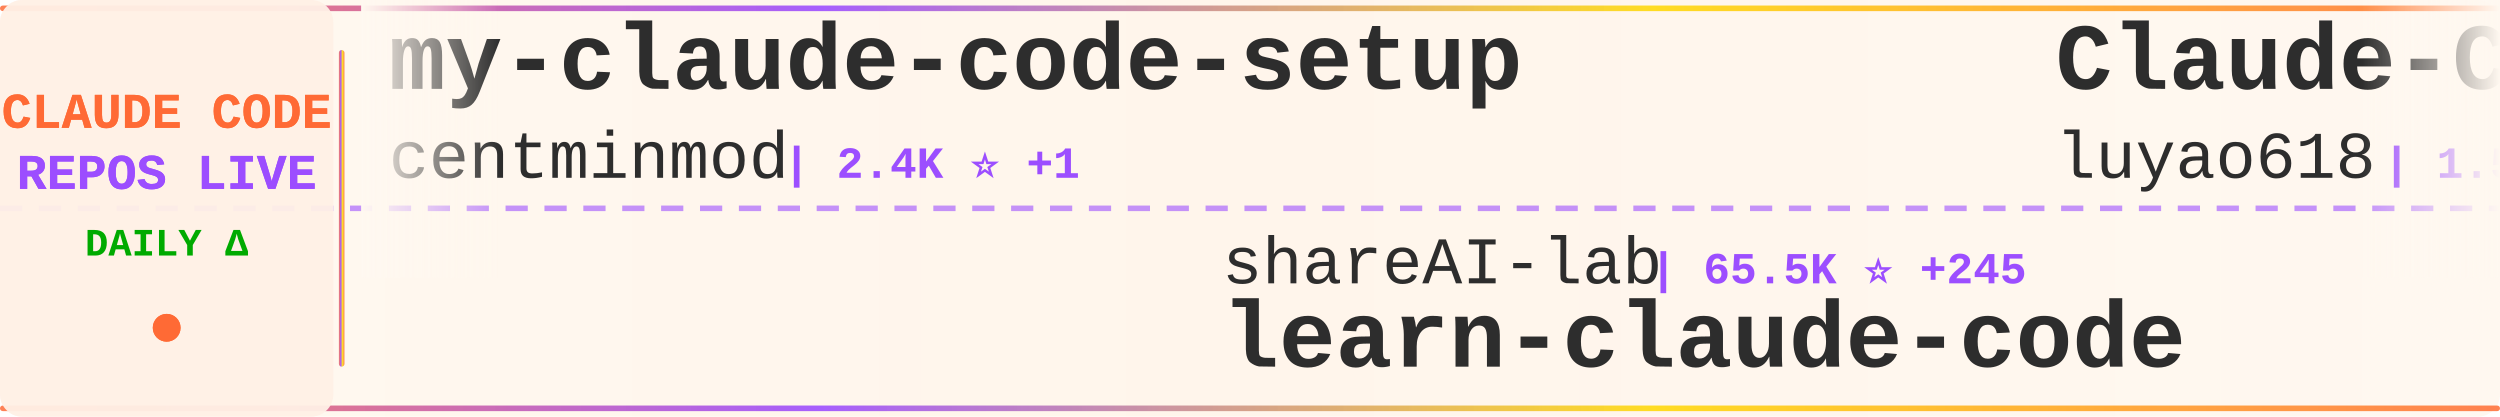
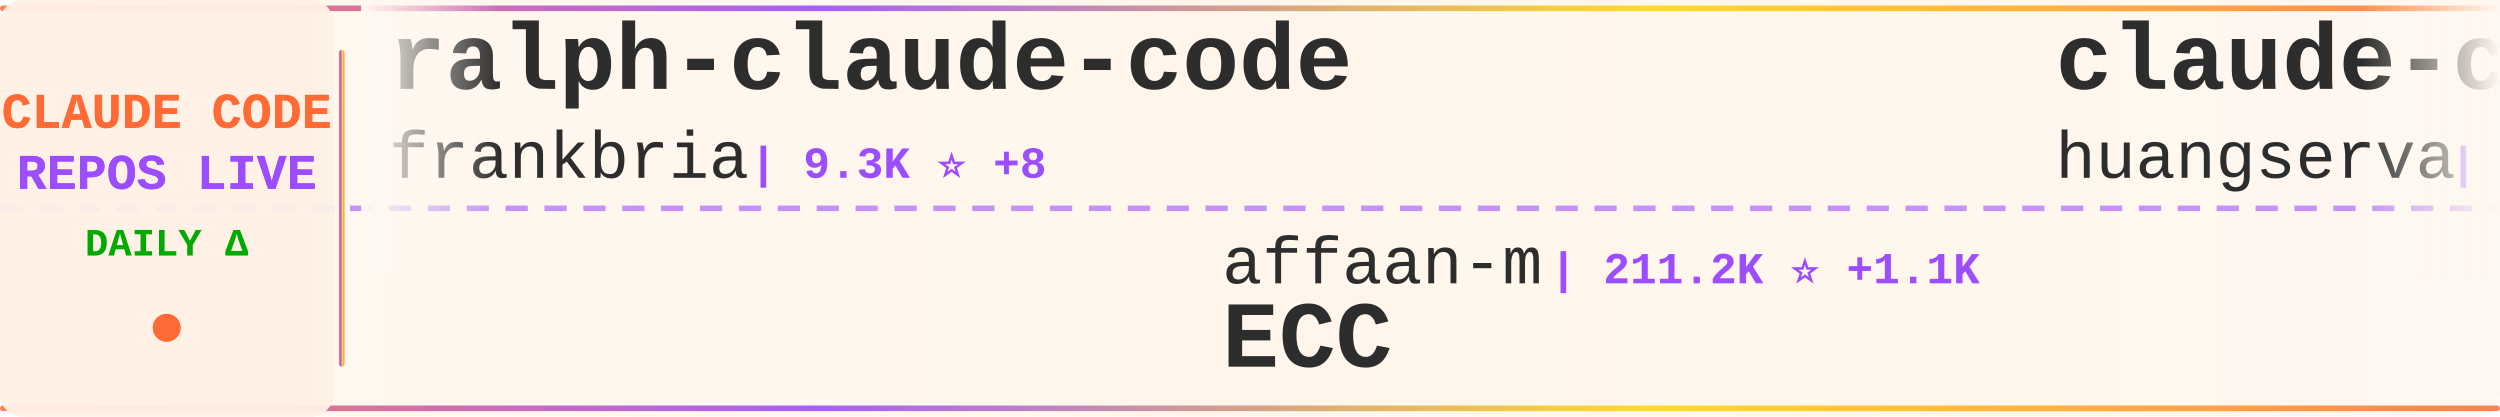
<svg xmlns="http://www.w3.org/2000/svg" width="900" height="150">
  <defs>
    <linearGradient id="tickerBg" x1="0%" y1="0%" x2="100%" y2="0%">
      <stop offset="0%" style="stop-color:#fff8f0;stop-opacity:0.98" />
      <stop offset="50%" style="stop-color:#fff5eb;stop-opacity:1" />
      <stop offset="100%" style="stop-color:#fff8f0;stop-opacity:0.98" />
    </linearGradient>
    <linearGradient id="borderGrad" x1="0%" y1="0%" x2="100%" y2="0%">
      <stop offset="0%" style="stop-color:#FF6B35;stop-opacity:0.85">
        <animate attributeName="stop-opacity" values="0.85;1;0.85" dur="2s" repeatCount="indefinite" />
      </stop>
      <stop offset="33%" style="stop-color:#9C4EFF;stop-opacity:0.9">
        <animate attributeName="stop-opacity" values="0.9;1;0.9" dur="2.2s" repeatCount="indefinite" />
      </stop>
      <stop offset="66%" style="stop-color:#FFD700;stop-opacity:0.85">
        <animate attributeName="stop-opacity" values="0.85;1;0.85" dur="1.8s" repeatCount="indefinite" />
      </stop>
      <stop offset="100%" style="stop-color:#FF6B35;stop-opacity:0.85">
        <animate attributeName="stop-opacity" values="0.85;1;0.85" dur="2s" repeatCount="indefinite" />
      </stop>
    </linearGradient>
    <filter id="textGlow">
      <feGaussianBlur stdDeviation="0.15" result="coloredBlur" />
      <feMerge>
        <feMergeNode in="coloredBlur" />
        <feMergeNode in="SourceGraphic" />
      </feMerge>
    </filter>
    <filter id="metricGlow">
      <feGaussianBlur stdDeviation="0.2" result="coloredBlur" />
      <feMerge>
        <feMergeNode in="coloredBlur" />
        <feMergeNode in="SourceGraphic" />
      </feMerge>
    </filter>
    <linearGradient id="leftFade" x1="0%" y1="0%" x2="100%" y2="0%">
      <stop offset="0%" style="stop-color:#fff8f0;stop-opacity:1" />
      <stop offset="100%" style="stop-color:#fff8f0;stop-opacity:0" />
    </linearGradient>
    <linearGradient id="rightFade" x1="0%" y1="0%" x2="100%" y2="0%">
      <stop offset="0%" style="stop-color:#fff8f0;stop-opacity:0" />
      <stop offset="100%" style="stop-color:#fff8f0;stop-opacity:1" />
    </linearGradient>
  </defs>
  <rect width="900" height="150" fill="url(#tickerBg)" rx="8" />
  <rect x="0" y="2" width="900" height="2" fill="url(#borderGrad)" rx="1" />
  <rect x="0" y="146" width="900" height="2" fill="url(#borderGrad)" rx="1" />
  <line x1="0" y1="75" x2="900" y2="75" stroke="#9C4EFF" stroke-width="2" stroke-dasharray="8 6" opacity="0.6" />
  <rect x="0" y="0" width="120" height="150" fill="#fff0e6" opacity="0.95" rx="8" />
  <text x="60" y="46" font-family="'Courier New', monospace" font-size="18" font-weight="bold" fill="#FF6B35" text-anchor="middle" filter="url(#textGlow)">
    CLAUDE CODE
  </text>
  <text x="60" y="68" font-family="'Courier New', monospace" font-size="18" font-weight="bold" fill="#9C4EFF" text-anchor="middle" filter="url(#textGlow)">
    REPOS LIVE
  </text>
  <text x="60" y="92" font-family="'Courier New', monospace" font-size="14" font-weight="bold" fill="#00aa00" text-anchor="middle">
    DAILY Δ
  </text>
  <circle cx="60" cy="118" r="5" fill="#FF6B35" filter="url(#metricGlow)">
    <animate attributeName="r" values="4;6;4" dur="1.5s" repeatCount="indefinite" />
    <animate attributeName="opacity" values="0.6;1;0.6" dur="1.5s" repeatCount="indefinite" />
  </circle>
  <rect x="122" y="18" width="2" height="114" fill="url(#borderGrad)" rx="1" />
  <clipPath id="tickerClip">
    <rect x="130" y="0" width="770" height="150" />
  </clipPath>
  <g clip-path="url(#tickerClip)">
    <g id="tickerItems">
      <animateTransform attributeName="transform" attributeType="XML" type="translate" from="0 0" to="-3000 0" dur="54s" repeatCount="indefinite" />
      <g transform="translate(0, 0)">
-         <text x="140" y="32" font-family="'Courier New', monospace" font-size="34" font-weight="bold" fill="#2d2d2d">my-claude-code-setup</text>
-         <text x="140" y="64" font-family="'Courier New', monospace" font-size="24" font-weight="normal" fill="#2d2d2d" opacity="1.0">centminmod</text>
-         <text x="282" y="64" font-family="'Courier New', monospace" font-size="16" font-weight="bold" fill="#9C4EFF"> | 2.4K ⭐ +1</text>
+         <text x="140" y="32" font-family="'Courier New', monospace" font-size="34" font-weight="bold" fill="#2d2d2d">ralph-claude-code</text>
+         <text x="140" y="64" font-family="'Courier New', monospace" font-size="24" font-weight="normal" fill="#2d2d2d" opacity="1.0">frankbria</text>
+         <text x="270" y="64" font-family="'Courier New', monospace" font-size="16" font-weight="bold" fill="#9C4EFF"> | 9.3K ⭐ +8</text>
      </g>
      <g transform="translate(300, 0)">
-         <text x="140" y="102" font-family="'Courier New', monospace" font-size="24" font-weight="normal" fill="#2d2d2d" opacity="1.0">shareAI-lab</text>
-         <text x="294" y="102" font-family="'Courier New', monospace" font-size="16" font-weight="bold" fill="#9C4EFF"> | 65.5K ⭐ +245</text>
-         <text x="140" y="132" font-family="'Courier New', monospace" font-size="34" font-weight="bold" fill="#2d2d2d">learn-claude-code</text>
+         <text x="140" y="102" font-family="'Courier New', monospace" font-size="24" font-weight="normal" fill="#2d2d2d" opacity="1.0">affaan-m</text>
+         <text x="258" y="102" font-family="'Courier New', monospace" font-size="16" font-weight="bold" fill="#9C4EFF"> | 211.2K ⭐ +1.1K</text>
+         <text x="140" y="132" font-family="'Courier New', monospace" font-size="34" font-weight="bold" fill="#2d2d2d">ECC</text>
      </g>
      <g transform="translate(600, 0)">
-         <text x="140" y="32" font-family="'Courier New', monospace" font-size="34" font-weight="bold" fill="#2d2d2d">Claude-Code-Source-Study</text>
-         <text x="140" y="64" font-family="'Courier New', monospace" font-size="24" font-weight="normal" fill="#2d2d2d" opacity="1.0">luyao618</text>
-         <text x="258" y="64" font-family="'Courier New', monospace" font-size="16" font-weight="bold" fill="#9C4EFF"> | 1.5K ⭐ +5</text>
+         <text x="140" y="32" font-family="'Courier New', monospace" font-size="34" font-weight="bold" fill="#2d2d2d">claude-code-cli</text>
+         <text x="140" y="64" font-family="'Courier New', monospace" font-size="24" font-weight="normal" fill="#2d2d2d" opacity="1.0">huangserva</text>
+         <text x="282" y="64" font-family="'Courier New', monospace" font-size="16" font-weight="bold" fill="#9C4EFF"> | 601 ⭐ +2</text>
      </g>
      <g transform="translate(900, 0)">
-         <text x="140" y="102" font-family="'Courier New', monospace" font-size="24" font-weight="normal" fill="#2d2d2d" opacity="1.0">Cranot</text>
-         <text x="234" y="102" font-family="'Courier New', monospace" font-size="16" font-weight="bold" fill="#9C4EFF"> | 2.8K ⭐ +1</text>
-         <text x="140" y="132" font-family="'Courier New', monospace" font-size="34" font-weight="bold" fill="#2d2d2d">claude-code-guide</text>
+         <text x="140" y="102" font-family="'Courier New', monospace" font-size="24" font-weight="normal" fill="#2d2d2d" opacity="1.0">rohitg00</text>
+         <text x="258" y="102" font-family="'Courier New', monospace" font-size="16" font-weight="bold" fill="#9C4EFF"> | 2.0K ⭐ +6</text>
+         <text x="140" y="132" font-family="'Courier New', monospace" font-size="34" font-weight="bold" fill="#2d2d2d">awesome-claude-code-tool...</text>
      </g>
      <g transform="translate(1200, 0)">
-         <text x="140" y="32" font-family="'Courier New', monospace" font-size="34" font-weight="bold" fill="#2d2d2d">claude-code-webui</text>
-         <text x="140" y="64" font-family="'Courier New', monospace" font-size="24" font-weight="normal" fill="#2d2d2d" opacity="1.0">sugyan</text>
-         <text x="234" y="64" font-family="'Courier New', monospace" font-size="16" font-weight="bold" fill="#9C4EFF"> | 1.1K ⭐ +3</text>
+         <text x="140" y="32" font-family="'Courier New', monospace" font-size="34" font-weight="bold" fill="#2d2d2d">claude-code-router</text>
+         <text x="140" y="64" font-family="'Courier New', monospace" font-size="24" font-weight="normal" fill="#2d2d2d" opacity="1.0">musistudio</text>
+         <text x="282" y="64" font-family="'Courier New', monospace" font-size="16" font-weight="bold" fill="#9C4EFF"> | 34.8K ⭐ +29</text>
      </g>
      <g transform="translate(1500, 0)">
-         <text x="140" y="102" font-family="'Courier New', monospace" font-size="24" font-weight="normal" fill="#2d2d2d" opacity="1.0">jeremylongshore</text>
-         <text x="342" y="102" font-family="'Courier New', monospace" font-size="16" font-weight="bold" fill="#9C4EFF"> | 2.3K ⭐ +9</text>
-         <text x="140" y="132" font-family="'Courier New', monospace" font-size="34" font-weight="bold" fill="#2d2d2d">claude-code-plugins-plus...</text>
+         <text x="140" y="102" font-family="'Courier New', monospace" font-size="24" font-weight="normal" fill="#2d2d2d" opacity="1.0">diet103</text>
+         <text x="246" y="102" font-family="'Courier New', monospace" font-size="16" font-weight="bold" fill="#9C4EFF"> | 9.7K ⭐ +4</text>
+         <text x="140" y="132" font-family="'Courier New', monospace" font-size="34" font-weight="bold" fill="#2d2d2d">claude-code-infrastructu...</text>
      </g>
      <g transform="translate(1800, 0)">
-         <text x="140" y="32" font-family="'Courier New', monospace" font-size="34" font-weight="bold" fill="#2d2d2d">claude-code-action</text>
-         <text x="140" y="64" font-family="'Courier New', monospace" font-size="24" font-weight="normal" fill="#2d2d2d" opacity="1.0">anthropics</text>
-         <text x="282" y="64" font-family="'Courier New', monospace" font-size="16" font-weight="bold" fill="#9C4EFF"> | 7.9K ⭐ +15</text>
+         <text x="140" y="32" font-family="'Courier New', monospace" font-size="34" font-weight="bold" fill="#2d2d2d">oh-my-claudecode</text>
+         <text x="140" y="64" font-family="'Courier New', monospace" font-size="24" font-weight="normal" fill="#2d2d2d" opacity="1.0">Yeachan-Heo</text>
+         <text x="294" y="64" font-family="'Courier New', monospace" font-size="16" font-weight="bold" fill="#9C4EFF"> | 36.0K ⭐ +65</text>
      </g>
      <g transform="translate(2100, 0)">
        <text x="140" y="102" font-family="'Courier New', monospace" font-size="24" font-weight="normal" fill="#2d2d2d" opacity="1.0">liuup</text>
-         <text x="222" y="102" font-family="'Courier New', monospace" font-size="16" font-weight="bold" fill="#9C4EFF"> | 3.0K ⭐ +22</text>
+         <text x="222" y="102" font-family="'Courier New', monospace" font-size="16" font-weight="bold" fill="#9C4EFF"> | 3.0K ⭐ +19</text>
        <text x="140" y="132" font-family="'Courier New', monospace" font-size="34" font-weight="bold" fill="#2d2d2d">claude-code-analysis</text>
      </g>
      <g transform="translate(2400, 0)">
-         <text x="140" y="32" font-family="'Courier New', monospace" font-size="34" font-weight="bold" fill="#2d2d2d">claude-code-security-rev...</text>
-         <text x="140" y="64" font-family="'Courier New', monospace" font-size="24" font-weight="normal" fill="#2d2d2d" opacity="1.0">anthropics</text>
-         <text x="282" y="64" font-family="'Courier New', monospace" font-size="16" font-weight="bold" fill="#9C4EFF"> | 5.1K ⭐ +66</text>
+         <text x="140" y="32" font-family="'Courier New', monospace" font-size="34" font-weight="bold" fill="#2d2d2d">CLIProxyAPI</text>
+         <text x="140" y="64" font-family="'Courier New', monospace" font-size="24" font-weight="normal" fill="#2d2d2d" opacity="1.0">router-for-me</text>
+         <text x="318" y="64" font-family="'Courier New', monospace" font-size="16" font-weight="bold" fill="#9C4EFF"> | 36.8K ⭐ +332</text>
      </g>
      <g transform="translate(2700, 0)">
-         <text x="140" y="102" font-family="'Courier New', monospace" font-size="24" font-weight="normal" fill="#2d2d2d" opacity="1.0">https-deeplearning-ai</text>
-         <text x="414" y="102" font-family="'Courier New', monospace" font-size="16" font-weight="bold" fill="#9C4EFF"> | 524 ⭐ +2</text>
-         <text x="140" y="132" font-family="'Courier New', monospace" font-size="34" font-weight="bold" fill="#2d2d2d">sc-claude-code-files</text>
+         <text x="140" y="102" font-family="'Courier New', monospace" font-size="24" font-weight="normal" fill="#2d2d2d" opacity="1.0">shanraisshan</text>
+         <text x="306" y="102" font-family="'Courier New', monospace" font-size="16" font-weight="bold" fill="#9C4EFF"> | 57.0K ⭐ +168</text>
+         <text x="140" y="132" font-family="'Courier New', monospace" font-size="34" font-weight="bold" fill="#2d2d2d">claude-code-best-practic...</text>
      </g>
      <g transform="translate(3000, 0)">
-         <text x="140" y="32" font-family="'Courier New', monospace" font-size="34" font-weight="bold" fill="#2d2d2d">my-claude-code-setup</text>
-         <text x="140" y="64" font-family="'Courier New', monospace" font-size="24" font-weight="normal" fill="#2d2d2d" opacity="1.0">centminmod</text>
-         <text x="282" y="64" font-family="'Courier New', monospace" font-size="16" font-weight="bold" fill="#9C4EFF"> | 2.4K ⭐ +1</text>
+         <text x="140" y="32" font-family="'Courier New', monospace" font-size="34" font-weight="bold" fill="#2d2d2d">ralph-claude-code</text>
+         <text x="140" y="64" font-family="'Courier New', monospace" font-size="24" font-weight="normal" fill="#2d2d2d" opacity="1.0">frankbria</text>
+         <text x="270" y="64" font-family="'Courier New', monospace" font-size="16" font-weight="bold" fill="#9C4EFF"> | 9.3K ⭐ +8</text>
      </g>
      <g transform="translate(3300, 0)">
-         <text x="140" y="102" font-family="'Courier New', monospace" font-size="24" font-weight="normal" fill="#2d2d2d" opacity="1.0">shareAI-lab</text>
-         <text x="294" y="102" font-family="'Courier New', monospace" font-size="16" font-weight="bold" fill="#9C4EFF"> | 65.5K ⭐ +245</text>
-         <text x="140" y="132" font-family="'Courier New', monospace" font-size="34" font-weight="bold" fill="#2d2d2d">learn-claude-code</text>
+         <text x="140" y="102" font-family="'Courier New', monospace" font-size="24" font-weight="normal" fill="#2d2d2d" opacity="1.0">affaan-m</text>
+         <text x="258" y="102" font-family="'Courier New', monospace" font-size="16" font-weight="bold" fill="#9C4EFF"> | 211.2K ⭐ +1.1K</text>
+         <text x="140" y="132" font-family="'Courier New', monospace" font-size="34" font-weight="bold" fill="#2d2d2d">ECC</text>
      </g>
      <g transform="translate(3600, 0)">
-         <text x="140" y="32" font-family="'Courier New', monospace" font-size="34" font-weight="bold" fill="#2d2d2d">Claude-Code-Source-Study</text>
-         <text x="140" y="64" font-family="'Courier New', monospace" font-size="24" font-weight="normal" fill="#2d2d2d" opacity="1.0">luyao618</text>
-         <text x="258" y="64" font-family="'Courier New', monospace" font-size="16" font-weight="bold" fill="#9C4EFF"> | 1.5K ⭐ +5</text>
+         <text x="140" y="32" font-family="'Courier New', monospace" font-size="34" font-weight="bold" fill="#2d2d2d">claude-code-cli</text>
+         <text x="140" y="64" font-family="'Courier New', monospace" font-size="24" font-weight="normal" fill="#2d2d2d" opacity="1.0">huangserva</text>
+         <text x="282" y="64" font-family="'Courier New', monospace" font-size="16" font-weight="bold" fill="#9C4EFF"> | 601 ⭐ +2</text>
      </g>
      <g transform="translate(3900, 0)">
-         <text x="140" y="102" font-family="'Courier New', monospace" font-size="24" font-weight="normal" fill="#2d2d2d" opacity="1.0">Cranot</text>
-         <text x="234" y="102" font-family="'Courier New', monospace" font-size="16" font-weight="bold" fill="#9C4EFF"> | 2.8K ⭐ +1</text>
-         <text x="140" y="132" font-family="'Courier New', monospace" font-size="34" font-weight="bold" fill="#2d2d2d">claude-code-guide</text>
+         <text x="140" y="102" font-family="'Courier New', monospace" font-size="24" font-weight="normal" fill="#2d2d2d" opacity="1.0">rohitg00</text>
+         <text x="258" y="102" font-family="'Courier New', monospace" font-size="16" font-weight="bold" fill="#9C4EFF"> | 2.0K ⭐ +6</text>
+         <text x="140" y="132" font-family="'Courier New', monospace" font-size="34" font-weight="bold" fill="#2d2d2d">awesome-claude-code-tool...</text>
      </g>
    </g>
  </g>
  <rect x="130" y="0" width="50" height="100" fill="url(#leftFade)" />
  <rect x="850" y="0" width="50" height="100" fill="url(#rightFade)" />
</svg>
